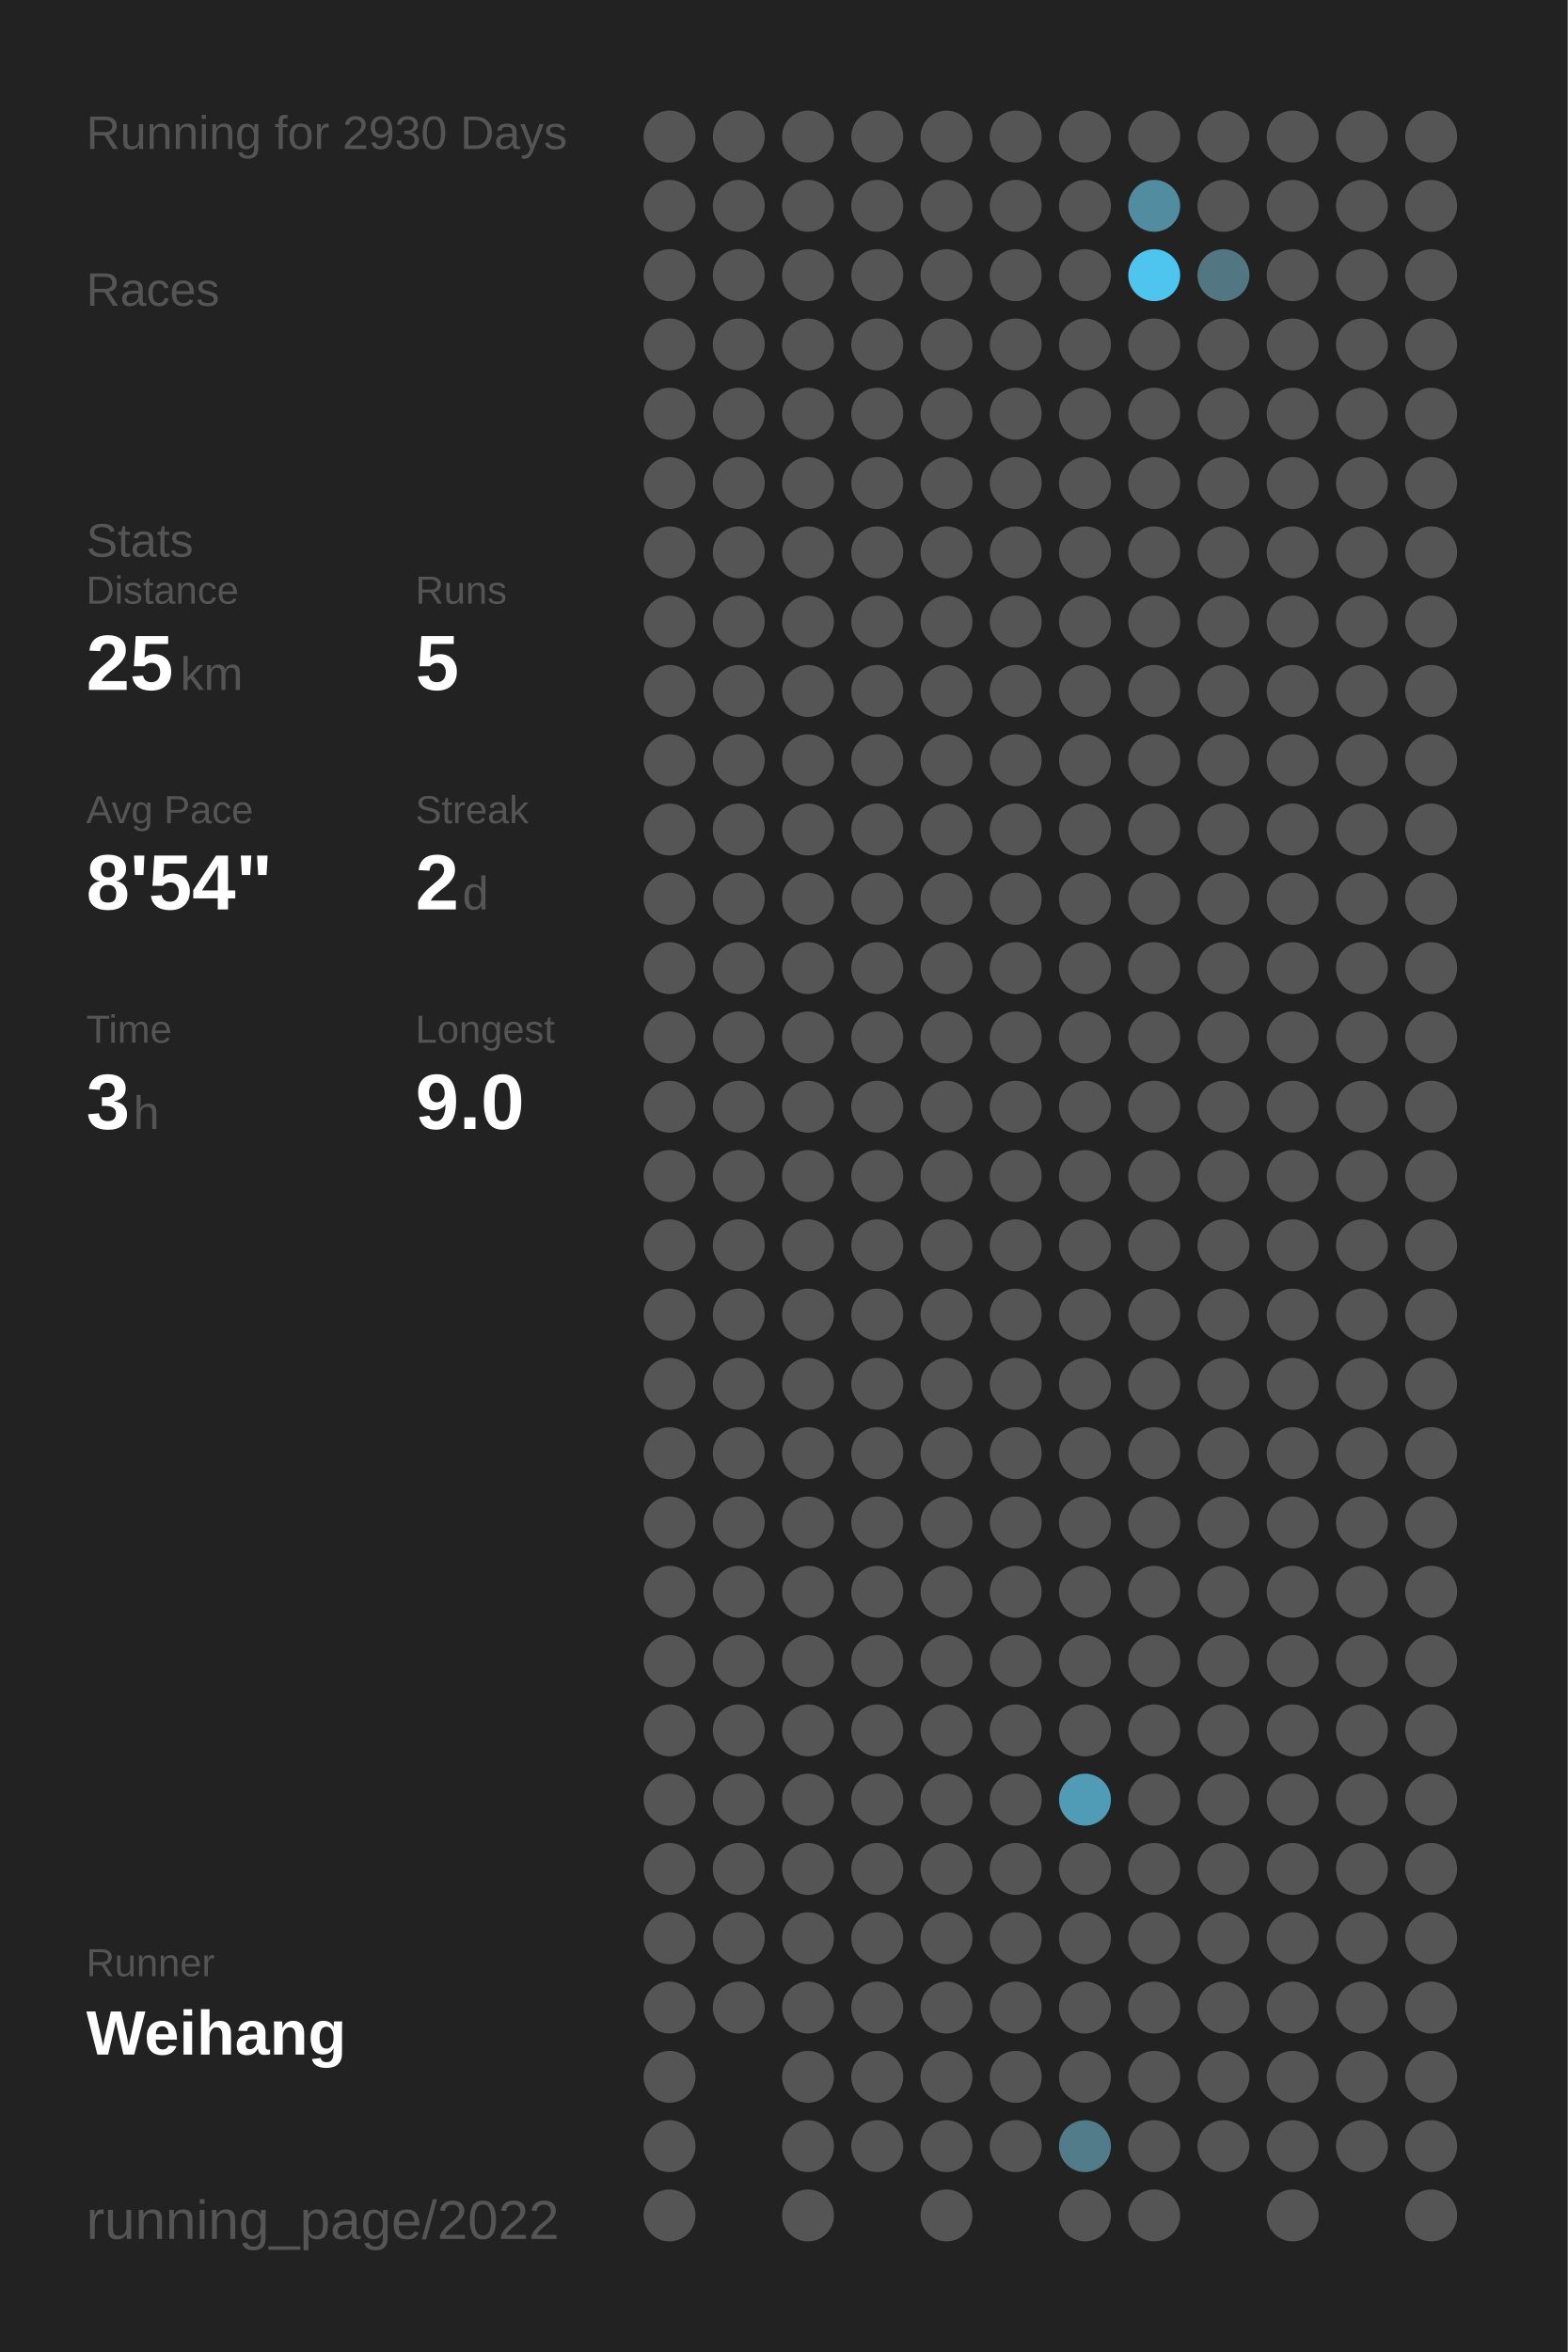
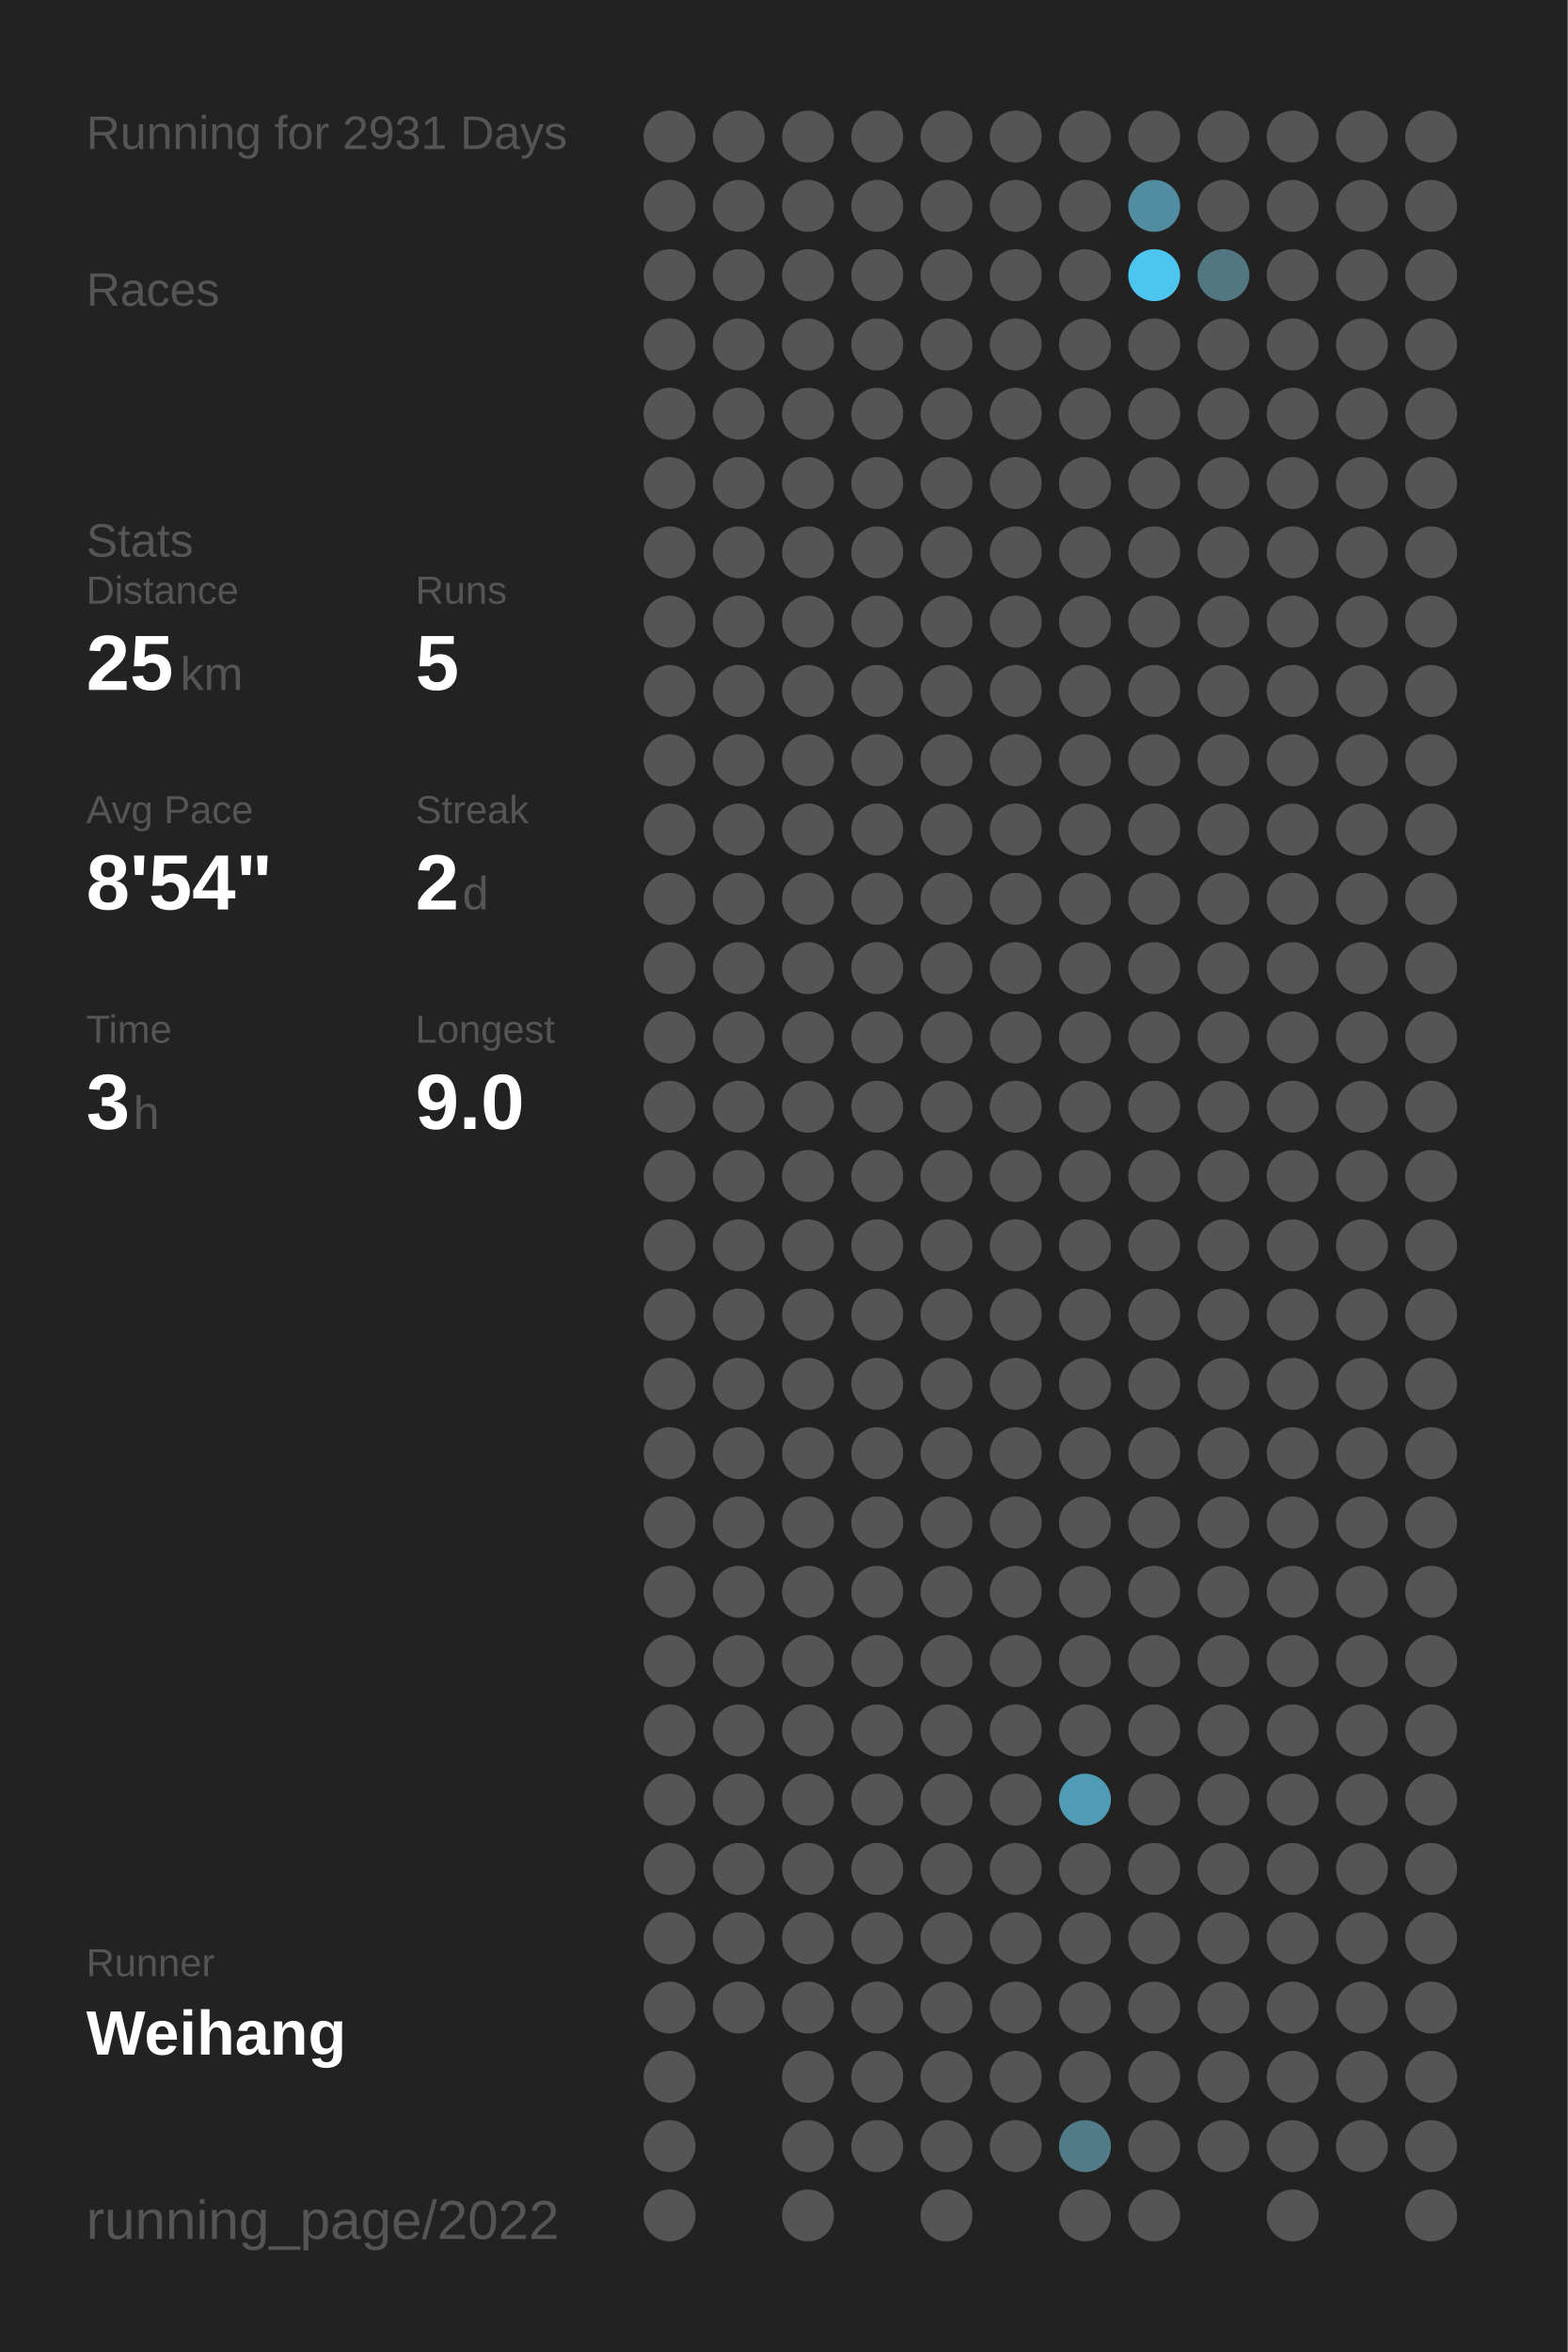
<svg xmlns="http://www.w3.org/2000/svg" baseProfile="full" height="300mm" version="1.1" viewBox="0,0,200,300" width="200mm">
  <defs />
  <rect fill="#222222" height="300" width="200" x="0" y="0" />
-   <text fill="#555555" style="font-size:6px; font-family:Arial;" x="11" y="19">Running for 2930 Days</text>
+   <text fill="#555555" style="font-size:6px; font-family:Arial;" x="11" y="19">Running for 2931 Days</text>
  <text fill="#555555" style="font-size:6px; font-family:Arial;" x="11" y="39">Races</text>
  <text fill="#555555" style="font-size:6px; font-family:Arial;" x="11" y="71">Stats</text>
  <text fill="#555555" style="font-size:5px; font-family:Arial;" x="11" y="77">Distance</text>
  <text fill="#FFFFFF" style="font-size:10px; font-family:Arial; font-weight:bold;" x="11" y="88">25</text>
  <text fill="#555555" style="font-size:6px; font-family:Arial;" x="23" y="88">km</text>
  <text fill="#555555" style="font-size:5px; font-family:Arial;" x="53" y="77">Runs</text>
  <text fill="#FFFFFF" style="font-size:10px; font-family:Arial; font-weight:bold;" x="53" y="88">5</text>
  <text fill="#555555" style="font-size:5px; font-family:Arial;" x="11" y="105">Avg Pace</text>
  <text fill="#FFFFFF" style="font-size:10px; font-family:Arial; font-weight:bold;" x="11" y="116">8'54"</text>
  <text fill="#555555" style="font-size:5px; font-family:Arial;" x="53" y="105">Streak</text>
  <text fill="#FFFFFF" style="font-size:10px; font-family:Arial; font-weight:bold;" x="53" y="116">2</text>
  <text fill="#555555" style="font-size:6px; font-family:Arial;" x="59" y="116">d</text>
  <text fill="#555555" style="font-size:5px; font-family:Arial;" x="11" y="133">Time</text>
  <text fill="#FFFFFF" style="font-size:10px; font-family:Arial; font-weight:bold;" x="11" y="144">3</text>
  <text fill="#555555" style="font-size:6px; font-family:Arial;" x="17" y="144">h</text>
  <text fill="#555555" style="font-size:5px; font-family:Arial;" x="53" y="133">Longest</text>
  <text fill="#FFFFFF" style="font-size:10px; font-family:Arial; font-weight:bold;" x="53" y="144">9.0</text>
  <text fill="#555555" style="font-size:5px; font-family:Arial;" x="11" y="252.065">Runner</text>
  <text fill="#FFFFFF" style="font-size:8px; font-family:Arial; font-weight:bold;" x="11" y="262.065">Weihang</text>
  <text fill="#555555" style="font-size:7px; font-family:Arial;" x="11" y="285.581">running_page/2022</text>
  <circle cx="85.417" cy="17.419" fill="#555555" r="3.312" />
  <circle cx="85.417" cy="26.258" fill="#555555" r="3.312" />
  <circle cx="85.417" cy="35.097" fill="#555555" r="3.312" />
  <circle cx="85.417" cy="43.935" fill="#555555" r="3.312" />
  <circle cx="85.417" cy="52.774" fill="#555555" r="3.312" />
  <circle cx="85.417" cy="61.613" fill="#555555" r="3.312" />
  <circle cx="85.417" cy="70.452" fill="#555555" r="3.312" />
  <circle cx="85.417" cy="79.29" fill="#555555" r="3.312" />
  <circle cx="85.417" cy="88.129" fill="#555555" r="3.312" />
  <circle cx="85.417" cy="96.968" fill="#555555" r="3.312" />
  <circle cx="85.417" cy="105.806" fill="#555555" r="3.312" />
  <circle cx="85.417" cy="114.645" fill="#555555" r="3.312" />
  <circle cx="85.417" cy="123.484" fill="#555555" r="3.312" />
  <circle cx="85.417" cy="132.323" fill="#555555" r="3.312" />
  <circle cx="85.417" cy="141.161" fill="#555555" r="3.312" />
  <circle cx="85.417" cy="150" fill="#555555" r="3.312" />
  <circle cx="85.417" cy="158.839" fill="#555555" r="3.312" />
  <circle cx="85.417" cy="167.677" fill="#555555" r="3.312" />
  <circle cx="85.417" cy="176.516" fill="#555555" r="3.312" />
  <circle cx="85.417" cy="185.355" fill="#555555" r="3.312" />
  <circle cx="85.417" cy="194.194" fill="#555555" r="3.312" />
  <circle cx="85.417" cy="203.032" fill="#555555" r="3.312" />
  <circle cx="85.417" cy="211.871" fill="#555555" r="3.312" />
  <circle cx="85.417" cy="220.71" fill="#555555" r="3.312" />
  <circle cx="85.417" cy="229.548" fill="#555555" r="3.312" />
  <circle cx="85.417" cy="238.387" fill="#555555" r="3.312" />
  <circle cx="85.417" cy="247.226" fill="#555555" r="3.312" />
  <circle cx="85.417" cy="256.065" fill="#555555" r="3.312" />
  <circle cx="85.417" cy="264.903" fill="#555555" r="3.312" />
  <circle cx="85.417" cy="273.742" fill="#555555" r="3.312" />
  <circle cx="85.417" cy="282.581" fill="#555555" r="3.312" />
  <circle cx="94.25" cy="17.419" fill="#555555" r="3.312" />
  <circle cx="94.25" cy="26.258" fill="#555555" r="3.312" />
  <circle cx="94.25" cy="35.097" fill="#555555" r="3.312" />
  <circle cx="94.25" cy="43.935" fill="#555555" r="3.312" />
  <circle cx="94.25" cy="52.774" fill="#555555" r="3.312" />
  <circle cx="94.25" cy="61.613" fill="#555555" r="3.312" />
  <circle cx="94.25" cy="70.452" fill="#555555" r="3.312" />
  <circle cx="94.25" cy="79.29" fill="#555555" r="3.312" />
  <circle cx="94.25" cy="88.129" fill="#555555" r="3.312" />
  <circle cx="94.25" cy="96.968" fill="#555555" r="3.312" />
  <circle cx="94.25" cy="105.806" fill="#555555" r="3.312" />
  <circle cx="94.25" cy="114.645" fill="#555555" r="3.312" />
  <circle cx="94.25" cy="123.484" fill="#555555" r="3.312" />
  <circle cx="94.25" cy="132.323" fill="#555555" r="3.312" />
  <circle cx="94.25" cy="141.161" fill="#555555" r="3.312" />
  <circle cx="94.25" cy="150" fill="#555555" r="3.312" />
  <circle cx="94.25" cy="158.839" fill="#555555" r="3.312" />
  <circle cx="94.25" cy="167.677" fill="#555555" r="3.312" />
  <circle cx="94.25" cy="176.516" fill="#555555" r="3.312" />
  <circle cx="94.25" cy="185.355" fill="#555555" r="3.312" />
  <circle cx="94.25" cy="194.194" fill="#555555" r="3.312" />
  <circle cx="94.25" cy="203.032" fill="#555555" r="3.312" />
  <circle cx="94.25" cy="211.871" fill="#555555" r="3.312" />
  <circle cx="94.25" cy="220.71" fill="#555555" r="3.312" />
  <circle cx="94.25" cy="229.548" fill="#555555" r="3.312" />
  <circle cx="94.25" cy="238.387" fill="#555555" r="3.312" />
  <circle cx="94.25" cy="247.226" fill="#555555" r="3.312" />
  <circle cx="94.25" cy="256.065" fill="#555555" r="3.312" />
  <circle cx="103.083" cy="17.419" fill="#555555" r="3.312" />
  <circle cx="103.083" cy="26.258" fill="#555555" r="3.312" />
  <circle cx="103.083" cy="35.097" fill="#555555" r="3.312" />
  <circle cx="103.083" cy="43.935" fill="#555555" r="3.312" />
  <circle cx="103.083" cy="52.774" fill="#555555" r="3.312" />
  <circle cx="103.083" cy="61.613" fill="#555555" r="3.312" />
  <circle cx="103.083" cy="70.452" fill="#555555" r="3.312" />
  <circle cx="103.083" cy="79.29" fill="#555555" r="3.312" />
  <circle cx="103.083" cy="88.129" fill="#555555" r="3.312" />
  <circle cx="103.083" cy="96.968" fill="#555555" r="3.312" />
  <circle cx="103.083" cy="105.806" fill="#555555" r="3.312" />
  <circle cx="103.083" cy="114.645" fill="#555555" r="3.312" />
  <circle cx="103.083" cy="123.484" fill="#555555" r="3.312" />
  <circle cx="103.083" cy="132.323" fill="#555555" r="3.312" />
  <circle cx="103.083" cy="141.161" fill="#555555" r="3.312" />
  <circle cx="103.083" cy="150" fill="#555555" r="3.312" />
  <circle cx="103.083" cy="158.839" fill="#555555" r="3.312" />
  <circle cx="103.083" cy="167.677" fill="#555555" r="3.312" />
  <circle cx="103.083" cy="176.516" fill="#555555" r="3.312" />
  <circle cx="103.083" cy="185.355" fill="#555555" r="3.312" />
  <circle cx="103.083" cy="194.194" fill="#555555" r="3.312" />
  <circle cx="103.083" cy="203.032" fill="#555555" r="3.312" />
  <circle cx="103.083" cy="211.871" fill="#555555" r="3.312" />
  <circle cx="103.083" cy="220.71" fill="#555555" r="3.312" />
  <circle cx="103.083" cy="229.548" fill="#555555" r="3.312" />
  <circle cx="103.083" cy="238.387" fill="#555555" r="3.312" />
  <circle cx="103.083" cy="247.226" fill="#555555" r="3.312" />
  <circle cx="103.083" cy="256.065" fill="#555555" r="3.312" />
  <circle cx="103.083" cy="264.903" fill="#555555" r="3.312" />
  <circle cx="103.083" cy="273.742" fill="#555555" r="3.312" />
  <circle cx="103.083" cy="282.581" fill="#555555" r="3.312" />
  <circle cx="111.917" cy="17.419" fill="#555555" r="3.312" />
  <circle cx="111.917" cy="26.258" fill="#555555" r="3.312" />
  <circle cx="111.917" cy="35.097" fill="#555555" r="3.312" />
  <circle cx="111.917" cy="43.935" fill="#555555" r="3.312" />
  <circle cx="111.917" cy="52.774" fill="#555555" r="3.312" />
  <circle cx="111.917" cy="61.613" fill="#555555" r="3.312" />
  <circle cx="111.917" cy="70.452" fill="#555555" r="3.312" />
  <circle cx="111.917" cy="79.29" fill="#555555" r="3.312" />
  <circle cx="111.917" cy="88.129" fill="#555555" r="3.312" />
  <circle cx="111.917" cy="96.968" fill="#555555" r="3.312" />
  <circle cx="111.917" cy="105.806" fill="#555555" r="3.312" />
  <circle cx="111.917" cy="114.645" fill="#555555" r="3.312" />
  <circle cx="111.917" cy="123.484" fill="#555555" r="3.312" />
  <circle cx="111.917" cy="132.323" fill="#555555" r="3.312" />
  <circle cx="111.917" cy="141.161" fill="#555555" r="3.312" />
  <circle cx="111.917" cy="150" fill="#555555" r="3.312" />
  <circle cx="111.917" cy="158.839" fill="#555555" r="3.312" />
  <circle cx="111.917" cy="167.677" fill="#555555" r="3.312" />
  <circle cx="111.917" cy="176.516" fill="#555555" r="3.312" />
  <circle cx="111.917" cy="185.355" fill="#555555" r="3.312" />
  <circle cx="111.917" cy="194.194" fill="#555555" r="3.312" />
  <circle cx="111.917" cy="203.032" fill="#555555" r="3.312" />
  <circle cx="111.917" cy="211.871" fill="#555555" r="3.312" />
  <circle cx="111.917" cy="220.71" fill="#555555" r="3.312" />
  <circle cx="111.917" cy="229.548" fill="#555555" r="3.312" />
  <circle cx="111.917" cy="238.387" fill="#555555" r="3.312" />
  <circle cx="111.917" cy="247.226" fill="#555555" r="3.312" />
  <circle cx="111.917" cy="256.065" fill="#555555" r="3.312" />
  <circle cx="111.917" cy="264.903" fill="#555555" r="3.312" />
  <circle cx="111.917" cy="273.742" fill="#555555" r="3.312" />
  <circle cx="120.75" cy="17.419" fill="#555555" r="3.312" />
  <circle cx="120.75" cy="26.258" fill="#555555" r="3.312" />
  <circle cx="120.75" cy="35.097" fill="#555555" r="3.312" />
  <circle cx="120.75" cy="43.935" fill="#555555" r="3.312" />
  <circle cx="120.75" cy="52.774" fill="#555555" r="3.312" />
  <circle cx="120.75" cy="61.613" fill="#555555" r="3.312" />
  <circle cx="120.75" cy="70.452" fill="#555555" r="3.312" />
  <circle cx="120.75" cy="79.29" fill="#555555" r="3.312" />
  <circle cx="120.75" cy="88.129" fill="#555555" r="3.312" />
  <circle cx="120.75" cy="96.968" fill="#555555" r="3.312" />
  <circle cx="120.75" cy="105.806" fill="#555555" r="3.312" />
  <circle cx="120.75" cy="114.645" fill="#555555" r="3.312" />
  <circle cx="120.75" cy="123.484" fill="#555555" r="3.312" />
  <circle cx="120.75" cy="132.323" fill="#555555" r="3.312" />
  <circle cx="120.75" cy="141.161" fill="#555555" r="3.312" />
  <circle cx="120.75" cy="150" fill="#555555" r="3.312" />
  <circle cx="120.75" cy="158.839" fill="#555555" r="3.312" />
  <circle cx="120.75" cy="167.677" fill="#555555" r="3.312" />
  <circle cx="120.75" cy="176.516" fill="#555555" r="3.312" />
  <circle cx="120.75" cy="185.355" fill="#555555" r="3.312" />
  <circle cx="120.75" cy="194.194" fill="#555555" r="3.312" />
  <circle cx="120.75" cy="203.032" fill="#555555" r="3.312" />
  <circle cx="120.75" cy="211.871" fill="#555555" r="3.312" />
  <circle cx="120.75" cy="220.71" fill="#555555" r="3.312" />
  <circle cx="120.75" cy="229.548" fill="#555555" r="3.312" />
  <circle cx="120.75" cy="238.387" fill="#555555" r="3.312" />
  <circle cx="120.75" cy="247.226" fill="#555555" r="3.312" />
  <circle cx="120.75" cy="256.065" fill="#555555" r="3.312" />
  <circle cx="120.75" cy="264.903" fill="#555555" r="3.312" />
  <circle cx="120.75" cy="273.742" fill="#555555" r="3.312" />
  <circle cx="120.75" cy="282.581" fill="#555555" r="3.312" />
  <circle cx="129.583" cy="17.419" fill="#555555" r="3.312" />
  <circle cx="129.583" cy="26.258" fill="#555555" r="3.312" />
  <circle cx="129.583" cy="35.097" fill="#555555" r="3.312" />
  <circle cx="129.583" cy="43.935" fill="#555555" r="3.312" />
  <circle cx="129.583" cy="52.774" fill="#555555" r="3.312" />
  <circle cx="129.583" cy="61.613" fill="#555555" r="3.312" />
  <circle cx="129.583" cy="70.452" fill="#555555" r="3.312" />
  <circle cx="129.583" cy="79.29" fill="#555555" r="3.312" />
  <circle cx="129.583" cy="88.129" fill="#555555" r="3.312" />
  <circle cx="129.583" cy="96.968" fill="#555555" r="3.312" />
  <circle cx="129.583" cy="105.806" fill="#555555" r="3.312" />
  <circle cx="129.583" cy="114.645" fill="#555555" r="3.312" />
  <circle cx="129.583" cy="123.484" fill="#555555" r="3.312" />
  <circle cx="129.583" cy="132.323" fill="#555555" r="3.312" />
  <circle cx="129.583" cy="141.161" fill="#555555" r="3.312" />
  <circle cx="129.583" cy="150" fill="#555555" r="3.312" />
  <circle cx="129.583" cy="158.839" fill="#555555" r="3.312" />
  <circle cx="129.583" cy="167.677" fill="#555555" r="3.312" />
  <circle cx="129.583" cy="176.516" fill="#555555" r="3.312" />
  <circle cx="129.583" cy="185.355" fill="#555555" r="3.312" />
  <circle cx="129.583" cy="194.194" fill="#555555" r="3.312" />
  <circle cx="129.583" cy="203.032" fill="#555555" r="3.312" />
  <circle cx="129.583" cy="211.871" fill="#555555" r="3.312" />
  <circle cx="129.583" cy="220.71" fill="#555555" r="3.312" />
  <circle cx="129.583" cy="229.548" fill="#555555" r="3.312" />
  <circle cx="129.583" cy="238.387" fill="#555555" r="3.312" />
  <circle cx="129.583" cy="247.226" fill="#555555" r="3.312" />
  <circle cx="129.583" cy="256.065" fill="#555555" r="3.312" />
  <circle cx="129.583" cy="264.903" fill="#555555" r="3.312" />
  <circle cx="129.583" cy="273.742" fill="#555555" r="3.312" />
  <circle cx="138.417" cy="17.419" fill="#555555" r="3.312" />
  <circle cx="138.417" cy="26.258" fill="#555555" r="3.312" />
  <circle cx="138.417" cy="35.097" fill="#555555" r="3.312" />
  <circle cx="138.417" cy="43.935" fill="#555555" r="3.312" />
  <circle cx="138.417" cy="52.774" fill="#555555" r="3.312" />
  <circle cx="138.417" cy="61.613" fill="#555555" r="3.312" />
  <circle cx="138.417" cy="70.452" fill="#555555" r="3.312" />
  <circle cx="138.417" cy="79.29" fill="#555555" r="3.312" />
  <circle cx="138.417" cy="88.129" fill="#555555" r="3.312" />
  <circle cx="138.417" cy="96.968" fill="#555555" r="3.312" />
  <circle cx="138.417" cy="105.806" fill="#555555" r="3.312" />
  <circle cx="138.417" cy="114.645" fill="#555555" r="3.312" />
  <circle cx="138.417" cy="123.484" fill="#555555" r="3.312" />
  <circle cx="138.417" cy="132.323" fill="#555555" r="3.312" />
  <circle cx="138.417" cy="141.161" fill="#555555" r="3.312" />
  <circle cx="138.417" cy="150" fill="#555555" r="3.312" />
  <circle cx="138.417" cy="158.839" fill="#555555" r="3.312" />
  <circle cx="138.417" cy="167.677" fill="#555555" r="3.312" />
  <circle cx="138.417" cy="176.516" fill="#555555" r="3.312" />
  <circle cx="138.417" cy="185.355" fill="#555555" r="3.312" />
  <circle cx="138.417" cy="194.194" fill="#555555" r="3.312" />
  <circle cx="138.417" cy="203.032" fill="#555555" r="3.312" />
  <circle cx="138.417" cy="211.871" fill="#555555" r="3.312" />
  <circle cx="138.417" cy="220.71" fill="#555555" r="3.312" />
  <circle cx="138.417" cy="229.548" fill="#509cb6" r="3.312" />
  <circle cx="138.417" cy="238.387" fill="#555555" r="3.312" />
  <circle cx="138.417" cy="247.226" fill="#555555" r="3.312" />
  <circle cx="138.417" cy="256.065" fill="#555555" r="3.312" />
  <circle cx="138.417" cy="264.903" fill="#555555" r="3.312" />
  <circle cx="138.417" cy="273.742" fill="#527c8a" r="3.312" />
  <circle cx="138.417" cy="282.581" fill="#555555" r="3.312" />
  <circle cx="147.25" cy="17.419" fill="#555555" r="3.312" />
  <circle cx="147.25" cy="26.258" fill="#518ca0" r="3.312" />
  <circle cx="147.25" cy="35.097" fill="#4dc5ee" r="3.312" />
  <circle cx="147.25" cy="43.935" fill="#555555" r="3.312" />
  <circle cx="147.25" cy="52.774" fill="#555555" r="3.312" />
  <circle cx="147.25" cy="61.613" fill="#555555" r="3.312" />
  <circle cx="147.25" cy="70.452" fill="#555555" r="3.312" />
  <circle cx="147.25" cy="79.29" fill="#555555" r="3.312" />
  <circle cx="147.25" cy="88.129" fill="#555555" r="3.312" />
  <circle cx="147.25" cy="96.968" fill="#555555" r="3.312" />
  <circle cx="147.25" cy="105.806" fill="#555555" r="3.312" />
  <circle cx="147.25" cy="114.645" fill="#555555" r="3.312" />
  <circle cx="147.25" cy="123.484" fill="#555555" r="3.312" />
  <circle cx="147.25" cy="132.323" fill="#555555" r="3.312" />
  <circle cx="147.25" cy="141.161" fill="#555555" r="3.312" />
  <circle cx="147.25" cy="150" fill="#555555" r="3.312" />
  <circle cx="147.25" cy="158.839" fill="#555555" r="3.312" />
  <circle cx="147.25" cy="167.677" fill="#555555" r="3.312" />
  <circle cx="147.25" cy="176.516" fill="#555555" r="3.312" />
  <circle cx="147.25" cy="185.355" fill="#555555" r="3.312" />
  <circle cx="147.25" cy="194.194" fill="#555555" r="3.312" />
  <circle cx="147.25" cy="203.032" fill="#555555" r="3.312" />
  <circle cx="147.25" cy="211.871" fill="#555555" r="3.312" />
  <circle cx="147.25" cy="220.71" fill="#555555" r="3.312" />
  <circle cx="147.25" cy="229.548" fill="#555555" r="3.312" />
  <circle cx="147.25" cy="238.387" fill="#555555" r="3.312" />
  <circle cx="147.25" cy="247.226" fill="#555555" r="3.312" />
  <circle cx="147.25" cy="256.065" fill="#555555" r="3.312" />
  <circle cx="147.25" cy="264.903" fill="#555555" r="3.312" />
  <circle cx="147.25" cy="273.742" fill="#555555" r="3.312" />
  <circle cx="147.25" cy="282.581" fill="#555555" r="3.312" />
  <circle cx="156.083" cy="17.419" fill="#555555" r="3.312" />
  <circle cx="156.083" cy="26.258" fill="#555555" r="3.312" />
  <circle cx="156.083" cy="35.097" fill="#527783" r="3.312" />
  <circle cx="156.083" cy="43.935" fill="#555555" r="3.312" />
  <circle cx="156.083" cy="52.774" fill="#555555" r="3.312" />
  <circle cx="156.083" cy="61.613" fill="#555555" r="3.312" />
  <circle cx="156.083" cy="70.452" fill="#555555" r="3.312" />
  <circle cx="156.083" cy="79.29" fill="#555555" r="3.312" />
  <circle cx="156.083" cy="88.129" fill="#555555" r="3.312" />
  <circle cx="156.083" cy="96.968" fill="#555555" r="3.312" />
  <circle cx="156.083" cy="105.806" fill="#555555" r="3.312" />
  <circle cx="156.083" cy="114.645" fill="#555555" r="3.312" />
  <circle cx="156.083" cy="123.484" fill="#555555" r="3.312" />
  <circle cx="156.083" cy="132.323" fill="#555555" r="3.312" />
  <circle cx="156.083" cy="141.161" fill="#555555" r="3.312" />
  <circle cx="156.083" cy="150" fill="#555555" r="3.312" />
  <circle cx="156.083" cy="158.839" fill="#555555" r="3.312" />
  <circle cx="156.083" cy="167.677" fill="#555555" r="3.312" />
  <circle cx="156.083" cy="176.516" fill="#555555" r="3.312" />
  <circle cx="156.083" cy="185.355" fill="#555555" r="3.312" />
  <circle cx="156.083" cy="194.194" fill="#555555" r="3.312" />
  <circle cx="156.083" cy="203.032" fill="#555555" r="3.312" />
  <circle cx="156.083" cy="211.871" fill="#555555" r="3.312" />
  <circle cx="156.083" cy="220.71" fill="#555555" r="3.312" />
  <circle cx="156.083" cy="229.548" fill="#555555" r="3.312" />
  <circle cx="156.083" cy="238.387" fill="#555555" r="3.312" />
  <circle cx="156.083" cy="247.226" fill="#555555" r="3.312" />
  <circle cx="156.083" cy="256.065" fill="#555555" r="3.312" />
  <circle cx="156.083" cy="264.903" fill="#555555" r="3.312" />
  <circle cx="156.083" cy="273.742" fill="#555555" r="3.312" />
  <circle cx="164.917" cy="17.419" fill="#555555" r="3.312" />
  <circle cx="164.917" cy="26.258" fill="#555555" r="3.312" />
  <circle cx="164.917" cy="35.097" fill="#555555" r="3.312" />
  <circle cx="164.917" cy="43.935" fill="#555555" r="3.312" />
  <circle cx="164.917" cy="52.774" fill="#555555" r="3.312" />
  <circle cx="164.917" cy="61.613" fill="#555555" r="3.312" />
  <circle cx="164.917" cy="70.452" fill="#555555" r="3.312" />
  <circle cx="164.917" cy="79.29" fill="#555555" r="3.312" />
  <circle cx="164.917" cy="88.129" fill="#555555" r="3.312" />
  <circle cx="164.917" cy="96.968" fill="#555555" r="3.312" />
  <circle cx="164.917" cy="105.806" fill="#555555" r="3.312" />
  <circle cx="164.917" cy="114.645" fill="#555555" r="3.312" />
  <circle cx="164.917" cy="123.484" fill="#555555" r="3.312" />
  <circle cx="164.917" cy="132.323" fill="#555555" r="3.312" />
  <circle cx="164.917" cy="141.161" fill="#555555" r="3.312" />
  <circle cx="164.917" cy="150" fill="#555555" r="3.312" />
  <circle cx="164.917" cy="158.839" fill="#555555" r="3.312" />
  <circle cx="164.917" cy="167.677" fill="#555555" r="3.312" />
  <circle cx="164.917" cy="176.516" fill="#555555" r="3.312" />
  <circle cx="164.917" cy="185.355" fill="#555555" r="3.312" />
  <circle cx="164.917" cy="194.194" fill="#555555" r="3.312" />
  <circle cx="164.917" cy="203.032" fill="#555555" r="3.312" />
  <circle cx="164.917" cy="211.871" fill="#555555" r="3.312" />
  <circle cx="164.917" cy="220.71" fill="#555555" r="3.312" />
  <circle cx="164.917" cy="229.548" fill="#555555" r="3.312" />
  <circle cx="164.917" cy="238.387" fill="#555555" r="3.312" />
  <circle cx="164.917" cy="247.226" fill="#555555" r="3.312" />
  <circle cx="164.917" cy="256.065" fill="#555555" r="3.312" />
  <circle cx="164.917" cy="264.903" fill="#555555" r="3.312" />
  <circle cx="164.917" cy="273.742" fill="#555555" r="3.312" />
  <circle cx="164.917" cy="282.581" fill="#555555" r="3.312" />
  <circle cx="173.75" cy="17.419" fill="#555555" r="3.312" />
  <circle cx="173.75" cy="26.258" fill="#555555" r="3.312" />
  <circle cx="173.75" cy="35.097" fill="#555555" r="3.312" />
  <circle cx="173.75" cy="43.935" fill="#555555" r="3.312" />
  <circle cx="173.75" cy="52.774" fill="#555555" r="3.312" />
  <circle cx="173.75" cy="61.613" fill="#555555" r="3.312" />
  <circle cx="173.75" cy="70.452" fill="#555555" r="3.312" />
  <circle cx="173.75" cy="79.29" fill="#555555" r="3.312" />
  <circle cx="173.75" cy="88.129" fill="#555555" r="3.312" />
  <circle cx="173.75" cy="96.968" fill="#555555" r="3.312" />
  <circle cx="173.75" cy="105.806" fill="#555555" r="3.312" />
  <circle cx="173.75" cy="114.645" fill="#555555" r="3.312" />
  <circle cx="173.75" cy="123.484" fill="#555555" r="3.312" />
  <circle cx="173.75" cy="132.323" fill="#555555" r="3.312" />
  <circle cx="173.75" cy="141.161" fill="#555555" r="3.312" />
  <circle cx="173.75" cy="150" fill="#555555" r="3.312" />
  <circle cx="173.75" cy="158.839" fill="#555555" r="3.312" />
  <circle cx="173.75" cy="167.677" fill="#555555" r="3.312" />
  <circle cx="173.75" cy="176.516" fill="#555555" r="3.312" />
  <circle cx="173.75" cy="185.355" fill="#555555" r="3.312" />
  <circle cx="173.75" cy="194.194" fill="#555555" r="3.312" />
  <circle cx="173.75" cy="203.032" fill="#555555" r="3.312" />
  <circle cx="173.75" cy="211.871" fill="#555555" r="3.312" />
  <circle cx="173.75" cy="220.71" fill="#555555" r="3.312" />
  <circle cx="173.75" cy="229.548" fill="#555555" r="3.312" />
  <circle cx="173.75" cy="238.387" fill="#555555" r="3.312" />
  <circle cx="173.75" cy="247.226" fill="#555555" r="3.312" />
  <circle cx="173.75" cy="256.065" fill="#555555" r="3.312" />
  <circle cx="173.75" cy="264.903" fill="#555555" r="3.312" />
  <circle cx="173.75" cy="273.742" fill="#555555" r="3.312" />
  <circle cx="182.583" cy="17.419" fill="#555555" r="3.312" />
  <circle cx="182.583" cy="26.258" fill="#555555" r="3.312" />
  <circle cx="182.583" cy="35.097" fill="#555555" r="3.312" />
  <circle cx="182.583" cy="43.935" fill="#555555" r="3.312" />
  <circle cx="182.583" cy="52.774" fill="#555555" r="3.312" />
  <circle cx="182.583" cy="61.613" fill="#555555" r="3.312" />
  <circle cx="182.583" cy="70.452" fill="#555555" r="3.312" />
  <circle cx="182.583" cy="79.29" fill="#555555" r="3.312" />
  <circle cx="182.583" cy="88.129" fill="#555555" r="3.312" />
  <circle cx="182.583" cy="96.968" fill="#555555" r="3.312" />
  <circle cx="182.583" cy="105.806" fill="#555555" r="3.312" />
  <circle cx="182.583" cy="114.645" fill="#555555" r="3.312" />
  <circle cx="182.583" cy="123.484" fill="#555555" r="3.312" />
  <circle cx="182.583" cy="132.323" fill="#555555" r="3.312" />
  <circle cx="182.583" cy="141.161" fill="#555555" r="3.312" />
  <circle cx="182.583" cy="150" fill="#555555" r="3.312" />
  <circle cx="182.583" cy="158.839" fill="#555555" r="3.312" />
  <circle cx="182.583" cy="167.677" fill="#555555" r="3.312" />
  <circle cx="182.583" cy="176.516" fill="#555555" r="3.312" />
  <circle cx="182.583" cy="185.355" fill="#555555" r="3.312" />
  <circle cx="182.583" cy="194.194" fill="#555555" r="3.312" />
  <circle cx="182.583" cy="203.032" fill="#555555" r="3.312" />
  <circle cx="182.583" cy="211.871" fill="#555555" r="3.312" />
  <circle cx="182.583" cy="220.71" fill="#555555" r="3.312" />
  <circle cx="182.583" cy="229.548" fill="#555555" r="3.312" />
  <circle cx="182.583" cy="238.387" fill="#555555" r="3.312" />
  <circle cx="182.583" cy="247.226" fill="#555555" r="3.312" />
  <circle cx="182.583" cy="256.065" fill="#555555" r="3.312" />
  <circle cx="182.583" cy="264.903" fill="#555555" r="3.312" />
  <circle cx="182.583" cy="273.742" fill="#555555" r="3.312" />
  <circle cx="182.583" cy="282.581" fill="#555555" r="3.312" />
</svg>
